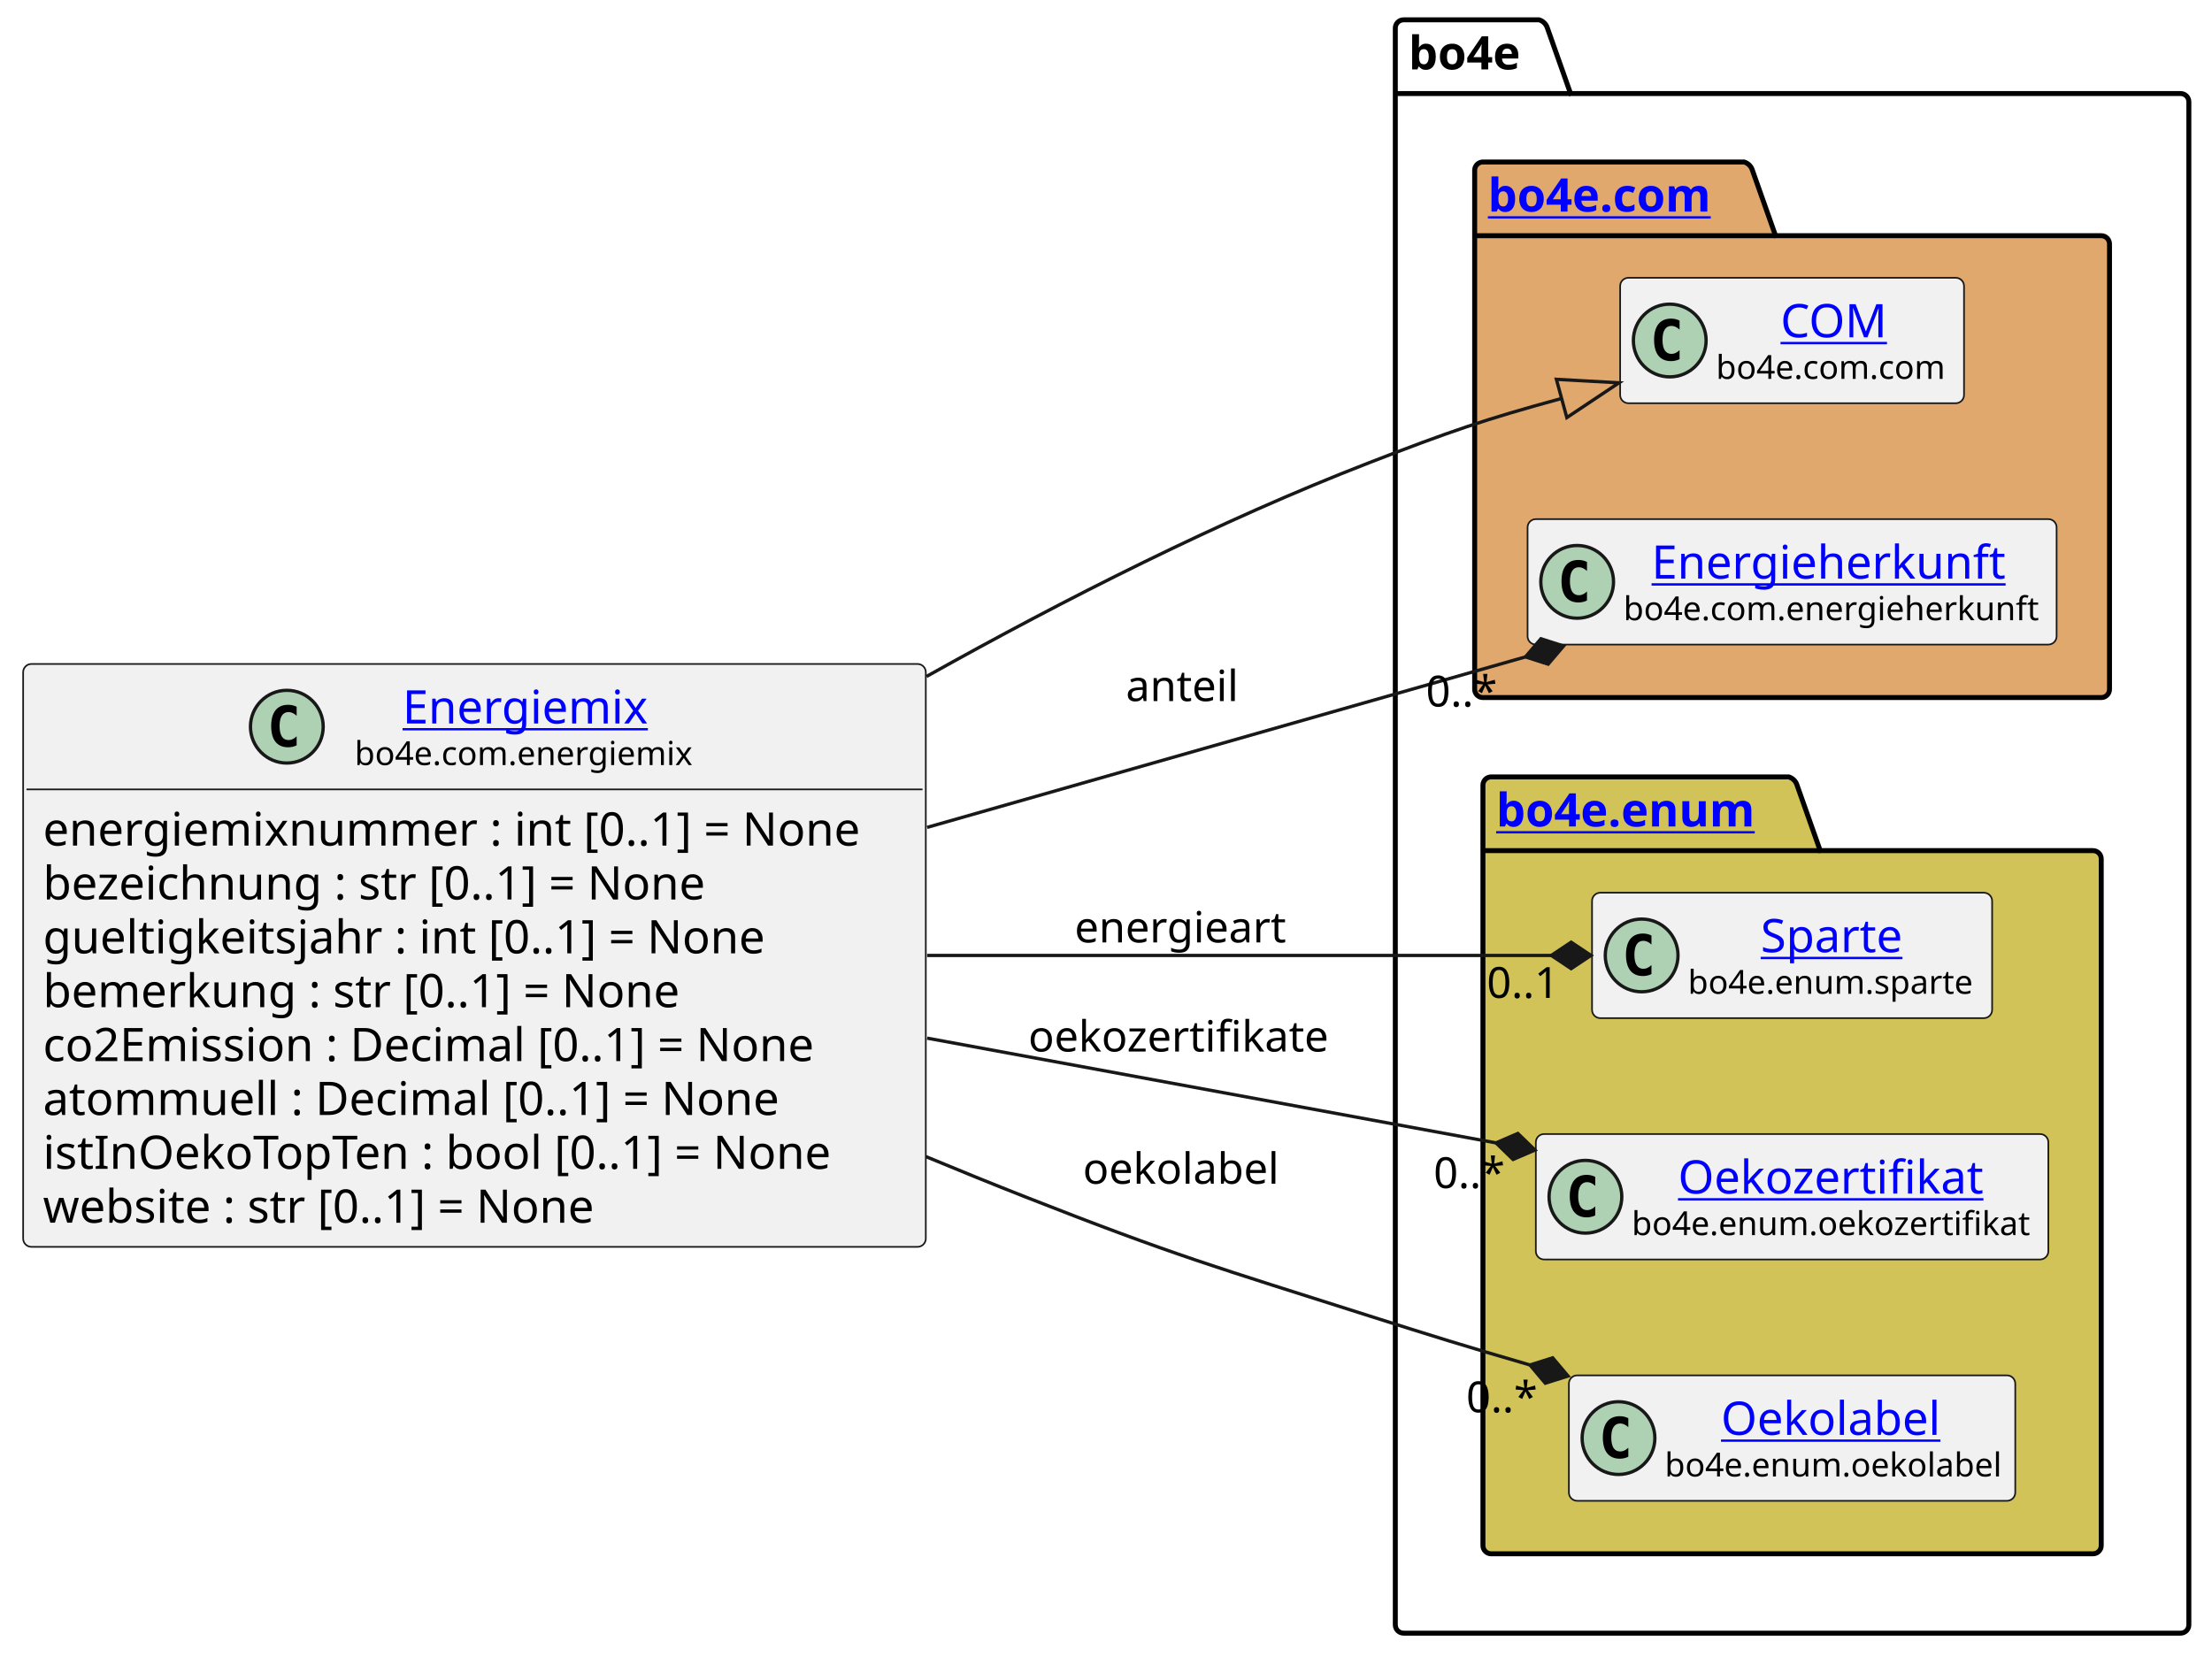
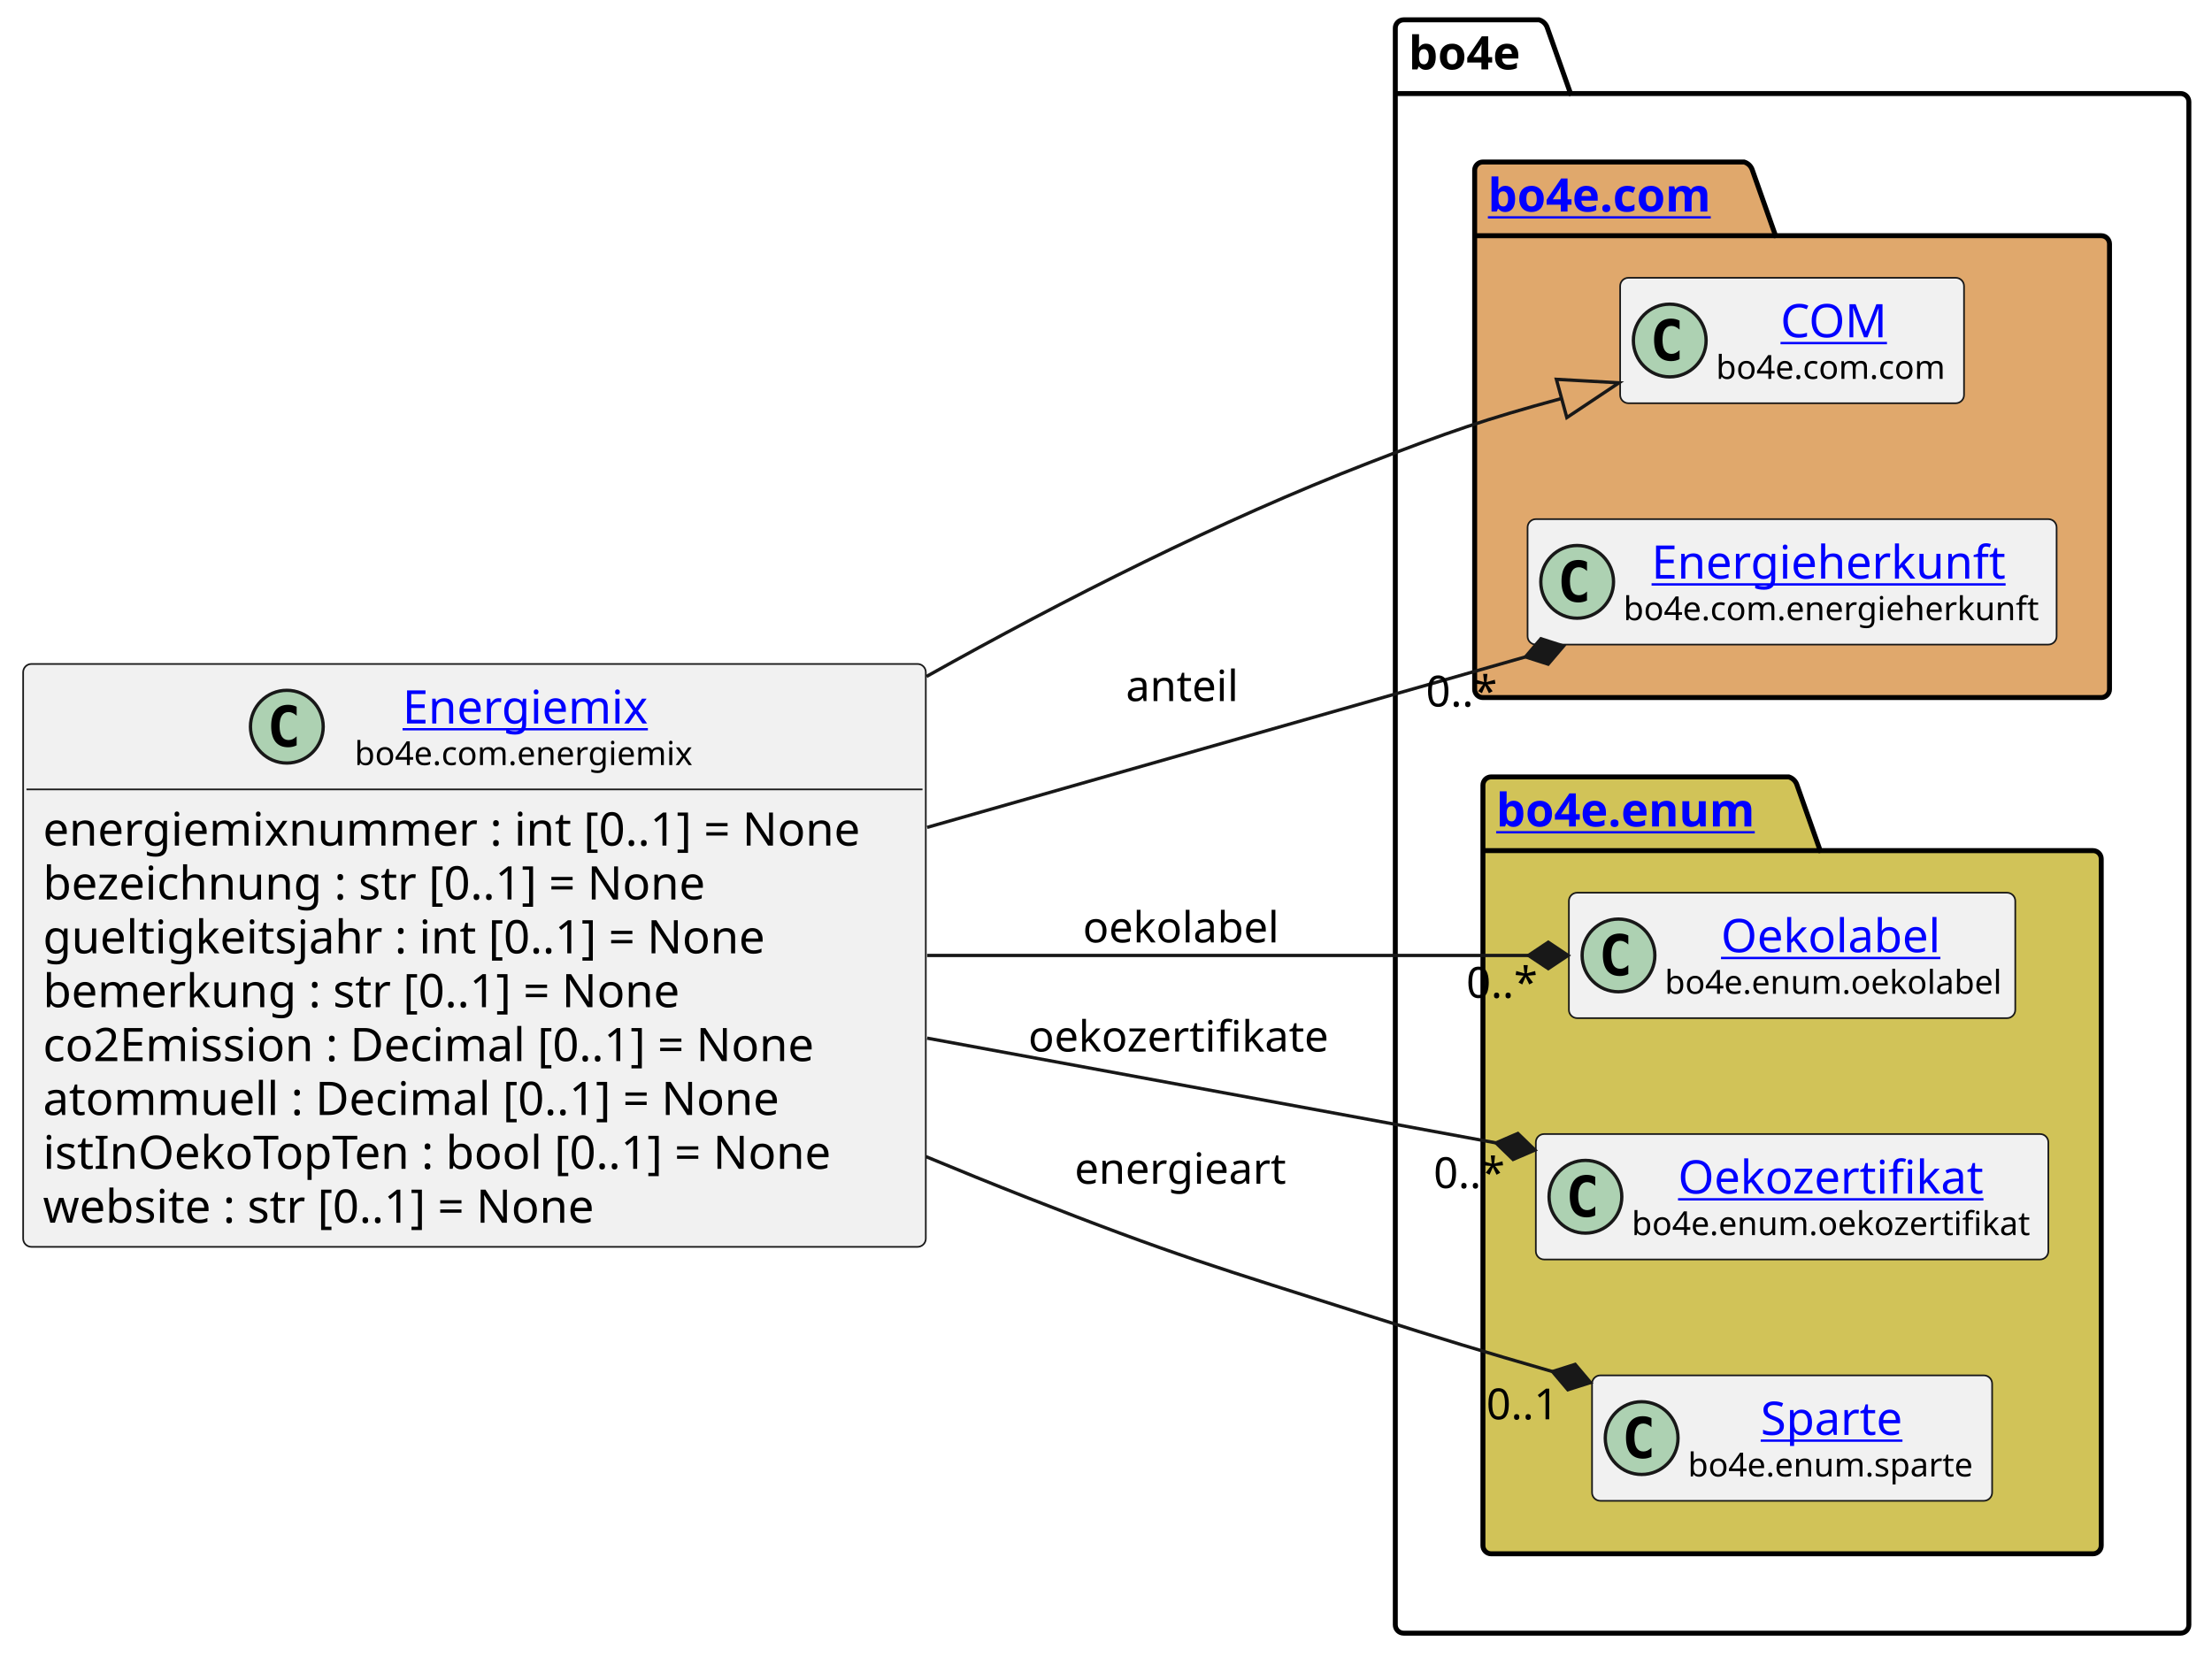
<svg xmlns="http://www.w3.org/2000/svg" xmlns:xlink="http://www.w3.org/1999/xlink" contentStyleType="text/css" height="501px" preserveAspectRatio="none" style="width:669px;height:501px;background:#FFFFFF;" version="1.1" viewBox="0 0 669 501" width="669px" zoomAndPan="magnify">
  <defs />
  <g>
    <g id="cluster_bo4e">
      <path d="M424.5,6 L465.5,6 A3.75,3.75 0 0 1 468,8.5 L475,28.297 L659.5,28.297 A2.5,2.5 0 0 1 662,30.797 L662,491.5 A2.5,2.5 0 0 1 659.5,494 L424.5,494 A2.5,2.5 0 0 1 422,491.5 L422,8.5 A2.5,2.5 0 0 1 424.5,6 " fill="none" style="stroke:#000000;stroke-width:1.5;" />
      <line style="stroke:#000000;stroke-width:1.5;" x1="422" x2="475" y1="28.297" y2="28.297" />
      <text fill="#000000" font-family="sans-serif" font-size="14" font-weight="bold" lengthAdjust="spacing" textLength="40" x="426" y="20.995">bo4e</text>
    </g>
    <g id="cluster_com">
      <path d="M448.5,49 L527.5,49 A3.75,3.75 0 0 1 530,51.5 L537,71.297 L635.5,71.297 A2.5,2.5 0 0 1 638,73.797 L638,208.5 A2.5,2.5 0 0 1 635.5,211 L448.5,211 A2.5,2.5 0 0 1 446,208.5 L446,51.5 A2.5,2.5 0 0 1 448.5,49 " fill="#E0A86C" style="stroke:#000000;stroke-width:1.5;" />
      <line style="stroke:#000000;stroke-width:1.5;" x1="446" x2="537" y1="71.297" y2="71.297" />
      <a href="https://bo4e.github.io/BO4E-python/latest/api/bo4e.com.html" target="_top" title="https://bo4e.github.io/BO4E-python/latest/api/bo4e.com.html" xlink:actuate="onRequest" xlink:href="https://bo4e.github.io/BO4E-python/latest/api/bo4e.com.html" xlink:show="new" xlink:title="https://bo4e.github.io/BO4E-python/latest/api/bo4e.com.html" xlink:type="simple">
        <text fill="#0000FF" font-family="sans-serif" font-size="14" font-weight="bold" lengthAdjust="spacing" text-decoration="underline" textLength="78" x="450" y="63.995">bo4e.com</text>
      </a>
    </g>
    <g id="cluster_enum">
      <path d="M451,235 L541,235 A3.75,3.75 0 0 1 543.5,237.5 L550.5,257.297 L633,257.297 A2.5,2.5 0 0 1 635.5,259.797 L635.5,467.5 A2.5,2.5 0 0 1 633,470 L451,470 A2.5,2.5 0 0 1 448.5,467.5 L448.5,237.5 A2.5,2.5 0 0 1 451,235 " fill="#D1C358" style="stroke:#000000;stroke-width:1.5;" />
      <line style="stroke:#000000;stroke-width:1.5;" x1="448.5" x2="550.5" y1="257.297" y2="257.297" />
      <a href="https://bo4e.github.io/BO4E-python/latest/api/bo4e.enum.html" target="_top" title="https://bo4e.github.io/BO4E-python/latest/api/bo4e.enum.html" xlink:actuate="onRequest" xlink:href="https://bo4e.github.io/BO4E-python/latest/api/bo4e.enum.html" xlink:show="new" xlink:title="https://bo4e.github.io/BO4E-python/latest/api/bo4e.enum.html" xlink:type="simple">
        <text fill="#0000FF" font-family="sans-serif" font-size="14" font-weight="bold" lengthAdjust="spacing" text-decoration="underline" textLength="89" x="452.5" y="249.995">bo4e.enum</text>
      </a>
    </g>
    <g id="elem_COM">
      <rect codeLine="15" fill="#F1F1F1" height="37.938" id="COM" rx="2.5" ry="2.5" style="stroke:#181818;stroke-width:0.5;" width="104" x="490" y="84.03" />
      <ellipse cx="505" cy="102.999" fill="#ADD1B2" rx="11" ry="11" style="stroke:#181818;stroke-width:1.0;" />
      <path d="M507.969,108.639 Q507.391,108.936 506.75,109.077 Q506.109,109.233 505.406,109.233 Q502.906,109.233 501.578,107.593 Q500.266,105.936 500.266,102.811 Q500.266,99.686 501.578,98.03 Q502.906,96.374 505.406,96.374 Q506.109,96.374 506.75,96.53 Q507.406,96.686 507.969,96.983 L507.969,99.702 Q507.344,99.124 506.75,98.858 Q506.156,98.577 505.531,98.577 Q504.188,98.577 503.5,99.655 Q502.812,100.718 502.812,102.811 Q502.812,104.905 503.5,105.983 Q504.188,107.046 505.531,107.046 Q506.156,107.046 506.75,106.78 Q507.344,106.499 507.969,105.921 L507.969,108.639 Z " fill="#000000" />
      <a href="https://bo4e.github.io/BO4E-python/latest/api/bo4e.com.html#bo4e.com.com.COM" target="_top" title="https://bo4e.github.io/BO4E-python/latest/api/bo4e.com.html#bo4e.com.com.COM" xlink:actuate="onRequest" xlink:href="https://bo4e.github.io/BO4E-python/latest/api/bo4e.com.html#bo4e.com.com.COM" xlink:show="new" xlink:title="https://bo4e.github.io/BO4E-python/latest/api/bo4e.com.html#bo4e.com.com.COM" xlink:type="simple">
        <text fill="#0000FF" font-family="sans-serif" font-size="14" lengthAdjust="spacing" text-decoration="underline" textLength="33" x="538.5" y="102.025">COM</text>
      </a>
      <text fill="#000000" font-family="sans-serif" font-size="10" lengthAdjust="spacing" textLength="72" x="519" y="114.609">bo4e.com.com</text>
    </g>
    <g id="elem_Energieherkunft">
      <rect codeLine="16" fill="#F1F1F1" height="37.938" id="Energieherkunft" rx="2.5" ry="2.5" style="stroke:#181818;stroke-width:0.5;" width="160" x="462" y="157.03" />
      <ellipse cx="477" cy="175.999" fill="#ADD1B2" rx="11" ry="11" style="stroke:#181818;stroke-width:1.0;" />
      <path d="M479.969,181.639 Q479.391,181.936 478.75,182.077 Q478.109,182.233 477.406,182.233 Q474.906,182.233 473.578,180.593 Q472.266,178.936 472.266,175.811 Q472.266,172.686 473.578,171.03 Q474.906,169.374 477.406,169.374 Q478.109,169.374 478.75,169.53 Q479.406,169.686 479.969,169.983 L479.969,172.702 Q479.344,172.124 478.75,171.858 Q478.156,171.577 477.531,171.577 Q476.188,171.577 475.5,172.655 Q474.812,173.718 474.812,175.811 Q474.812,177.905 475.5,178.983 Q476.188,180.046 477.531,180.046 Q478.156,180.046 478.75,179.78 Q479.344,179.499 479.969,178.921 L479.969,181.639 Z " fill="#000000" />
      <a href="https://bo4e.github.io/BO4E-python/latest/api/bo4e.com.html#bo4e.com.energieherkunft.Energieherkunft" target="_top" title="https://bo4e.github.io/BO4E-python/latest/api/bo4e.com.html#bo4e.com.energieherkunft.Energieherkunft" xlink:actuate="onRequest" xlink:href="https://bo4e.github.io/BO4E-python/latest/api/bo4e.com.html#bo4e.com.energieherkunft.Energieherkunft" xlink:show="new" xlink:title="https://bo4e.github.io/BO4E-python/latest/api/bo4e.com.html#bo4e.com.energieherkunft.Energieherkunft" xlink:type="simple">
        <text fill="#0000FF" font-family="sans-serif" font-size="14" lengthAdjust="spacing" text-decoration="underline" textLength="111" x="499.5" y="175.025">Energieherkunft</text>
      </a>
      <text fill="#000000" font-family="sans-serif" font-size="10" lengthAdjust="spacing" textLength="128" x="491" y="187.609">bo4e.com.energieherkunft</text>
    </g>
-     <g id="elem_Sparte">
-       <rect codeLine="19" fill="#F1F1F1" height="37.938" id="Sparte" rx="2.5" ry="2.5" style="stroke:#181818;stroke-width:0.5;" width="121" x="481.5" y="270.03" />
-       <ellipse cx="496.5" cy="288.999" fill="#ADD1B2" rx="11" ry="11" style="stroke:#181818;stroke-width:1.0;" />
-       <path d="M499.469,294.639 Q498.891,294.936 498.25,295.077 Q497.609,295.233 496.906,295.233 Q494.406,295.233 493.078,293.592 Q491.766,291.936 491.766,288.811 Q491.766,285.686 493.078,284.03 Q494.406,282.374 496.906,282.374 Q497.609,282.374 498.25,282.53 Q498.906,282.686 499.469,282.983 L499.469,285.702 Q498.844,285.124 498.25,284.858 Q497.656,284.577 497.031,284.577 Q495.688,284.577 495,285.655 Q494.312,286.717 494.312,288.811 Q494.312,290.905 495,291.983 Q495.688,293.046 497.031,293.046 Q497.656,293.046 498.25,292.78 Q498.844,292.499 499.469,291.921 L499.469,294.639 Z " fill="#000000" />
-       <a href="https://bo4e.github.io/BO4E-python/latest/api/bo4e.enum.html#bo4e.enum.sparte.Sparte" target="_top" title="https://bo4e.github.io/BO4E-python/latest/api/bo4e.enum.html#bo4e.enum.sparte.Sparte" xlink:actuate="onRequest" xlink:href="https://bo4e.github.io/BO4E-python/latest/api/bo4e.enum.html#bo4e.enum.sparte.Sparte" xlink:show="new" xlink:title="https://bo4e.github.io/BO4E-python/latest/api/bo4e.enum.html#bo4e.enum.sparte.Sparte" xlink:type="simple">
-         <text fill="#0000FF" font-family="sans-serif" font-size="14" lengthAdjust="spacing" text-decoration="underline" textLength="45" x="532.5" y="288.025">Sparte</text>
+     <g id="elem_Oekolabel">
+       <rect codeLine="19" fill="#F1F1F1" height="37.938" id="Oekolabel" rx="2.5" ry="2.5" style="stroke:#181818;stroke-width:0.5;" width="135" x="474.5" y="270.03" />
+       <ellipse cx="489.5" cy="288.999" fill="#ADD1B2" rx="11" ry="11" style="stroke:#181818;stroke-width:1.0;" />
+       <path d="M492.469,294.639 Q491.891,294.936 491.25,295.077 Q490.609,295.233 489.906,295.233 Q487.406,295.233 486.078,293.592 Q484.766,291.936 484.766,288.811 Q484.766,285.686 486.078,284.03 Q487.406,282.374 489.906,282.374 Q490.609,282.374 491.25,282.53 Q491.906,282.686 492.469,282.983 L492.469,285.702 Q491.844,285.124 491.25,284.858 Q490.656,284.577 490.031,284.577 Q488.688,284.577 488,285.655 Q487.312,286.717 487.312,288.811 Q487.312,290.905 488,291.983 Q488.688,293.046 490.031,293.046 Q490.656,293.046 491.25,292.78 Q491.844,292.499 492.469,291.921 L492.469,294.639 Z " fill="#000000" />
+       <a href="https://bo4e.github.io/BO4E-python/latest/api/bo4e.enum.html#bo4e.enum.oekolabel.Oekolabel" target="_top" title="https://bo4e.github.io/BO4E-python/latest/api/bo4e.enum.html#bo4e.enum.oekolabel.Oekolabel" xlink:actuate="onRequest" xlink:href="https://bo4e.github.io/BO4E-python/latest/api/bo4e.enum.html#bo4e.enum.oekolabel.Oekolabel" xlink:show="new" xlink:title="https://bo4e.github.io/BO4E-python/latest/api/bo4e.enum.html#bo4e.enum.oekolabel.Oekolabel" xlink:type="simple">
+         <text fill="#0000FF" font-family="sans-serif" font-size="14" lengthAdjust="spacing" text-decoration="underline" textLength="69" x="520.5" y="288.025">Oekolabel</text>
      </a>
-       <text fill="#000000" font-family="sans-serif" font-size="10" lengthAdjust="spacing" textLength="89" x="510.5" y="300.609">bo4e.enum.sparte</text>
+       <text fill="#000000" font-family="sans-serif" font-size="10" lengthAdjust="spacing" textLength="103" x="503.5" y="300.609">bo4e.enum.oekolabel</text>
    </g>
    <g id="elem_Oekozertifikat">
      <rect codeLine="20" fill="#F1F1F1" height="37.938" id="Oekozertifikat" rx="2.5" ry="2.5" style="stroke:#181818;stroke-width:0.5;" width="155" x="464.5" y="343.03" />
      <ellipse cx="479.5" cy="361.999" fill="#ADD1B2" rx="11" ry="11" style="stroke:#181818;stroke-width:1.0;" />
      <path d="M482.469,367.639 Q481.891,367.936 481.25,368.077 Q480.609,368.233 479.906,368.233 Q477.406,368.233 476.078,366.592 Q474.766,364.936 474.766,361.811 Q474.766,358.686 476.078,357.03 Q477.406,355.374 479.906,355.374 Q480.609,355.374 481.25,355.53 Q481.906,355.686 482.469,355.983 L482.469,358.702 Q481.844,358.124 481.25,357.858 Q480.656,357.577 480.031,357.577 Q478.688,357.577 478,358.655 Q477.312,359.717 477.312,361.811 Q477.312,363.905 478,364.983 Q478.688,366.046 480.031,366.046 Q480.656,366.046 481.25,365.78 Q481.844,365.499 482.469,364.921 L482.469,367.639 Z " fill="#000000" />
      <a href="https://bo4e.github.io/BO4E-python/latest/api/bo4e.enum.html#bo4e.enum.oekozertifikat.Oekozertifikat" target="_top" title="https://bo4e.github.io/BO4E-python/latest/api/bo4e.enum.html#bo4e.enum.oekozertifikat.Oekozertifikat" xlink:actuate="onRequest" xlink:href="https://bo4e.github.io/BO4E-python/latest/api/bo4e.enum.html#bo4e.enum.oekozertifikat.Oekozertifikat" xlink:show="new" xlink:title="https://bo4e.github.io/BO4E-python/latest/api/bo4e.enum.html#bo4e.enum.oekozertifikat.Oekozertifikat" xlink:type="simple">
        <text fill="#0000FF" font-family="sans-serif" font-size="14" lengthAdjust="spacing" text-decoration="underline" textLength="95" x="507.5" y="361.025">Oekozertifikat</text>
      </a>
      <text fill="#000000" font-family="sans-serif" font-size="10" lengthAdjust="spacing" textLength="123" x="493.5" y="373.609">bo4e.enum.oekozertifikat</text>
    </g>
-     <g id="elem_Oekolabel">
-       <rect codeLine="21" fill="#F1F1F1" height="37.938" id="Oekolabel" rx="2.5" ry="2.5" style="stroke:#181818;stroke-width:0.5;" width="135" x="474.5" y="416.03" />
-       <ellipse cx="489.5" cy="434.999" fill="#ADD1B2" rx="11" ry="11" style="stroke:#181818;stroke-width:1.0;" />
-       <path d="M492.469,440.639 Q491.891,440.936 491.25,441.077 Q490.609,441.233 489.906,441.233 Q487.406,441.233 486.078,439.592 Q484.766,437.936 484.766,434.811 Q484.766,431.686 486.078,430.03 Q487.406,428.374 489.906,428.374 Q490.609,428.374 491.25,428.53 Q491.906,428.686 492.469,428.983 L492.469,431.702 Q491.844,431.124 491.25,430.858 Q490.656,430.577 490.031,430.577 Q488.688,430.577 488,431.655 Q487.312,432.717 487.312,434.811 Q487.312,436.905 488,437.983 Q488.688,439.046 490.031,439.046 Q490.656,439.046 491.25,438.78 Q491.844,438.499 492.469,437.921 L492.469,440.639 Z " fill="#000000" />
-       <a href="https://bo4e.github.io/BO4E-python/latest/api/bo4e.enum.html#bo4e.enum.oekolabel.Oekolabel" target="_top" title="https://bo4e.github.io/BO4E-python/latest/api/bo4e.enum.html#bo4e.enum.oekolabel.Oekolabel" xlink:actuate="onRequest" xlink:href="https://bo4e.github.io/BO4E-python/latest/api/bo4e.enum.html#bo4e.enum.oekolabel.Oekolabel" xlink:show="new" xlink:title="https://bo4e.github.io/BO4E-python/latest/api/bo4e.enum.html#bo4e.enum.oekolabel.Oekolabel" xlink:type="simple">
-         <text fill="#0000FF" font-family="sans-serif" font-size="14" lengthAdjust="spacing" text-decoration="underline" textLength="69" x="520.5" y="434.025">Oekolabel</text>
+     <g id="elem_Sparte">
+       <rect codeLine="21" fill="#F1F1F1" height="37.938" id="Sparte" rx="2.5" ry="2.5" style="stroke:#181818;stroke-width:0.5;" width="121" x="481.5" y="416.03" />
+       <ellipse cx="496.5" cy="434.999" fill="#ADD1B2" rx="11" ry="11" style="stroke:#181818;stroke-width:1.0;" />
+       <path d="M499.469,440.639 Q498.891,440.936 498.25,441.077 Q497.609,441.233 496.906,441.233 Q494.406,441.233 493.078,439.592 Q491.766,437.936 491.766,434.811 Q491.766,431.686 493.078,430.03 Q494.406,428.374 496.906,428.374 Q497.609,428.374 498.25,428.53 Q498.906,428.686 499.469,428.983 L499.469,431.702 Q498.844,431.124 498.25,430.858 Q497.656,430.577 497.031,430.577 Q495.688,430.577 495,431.655 Q494.312,432.717 494.312,434.811 Q494.312,436.905 495,437.983 Q495.688,439.046 497.031,439.046 Q497.656,439.046 498.25,438.78 Q498.844,438.499 499.469,437.921 L499.469,440.639 Z " fill="#000000" />
+       <a href="https://bo4e.github.io/BO4E-python/latest/api/bo4e.enum.html#bo4e.enum.sparte.Sparte" target="_top" title="https://bo4e.github.io/BO4E-python/latest/api/bo4e.enum.html#bo4e.enum.sparte.Sparte" xlink:actuate="onRequest" xlink:href="https://bo4e.github.io/BO4E-python/latest/api/bo4e.enum.html#bo4e.enum.sparte.Sparte" xlink:show="new" xlink:title="https://bo4e.github.io/BO4E-python/latest/api/bo4e.enum.html#bo4e.enum.sparte.Sparte" xlink:type="simple">
+         <text fill="#0000FF" font-family="sans-serif" font-size="14" lengthAdjust="spacing" text-decoration="underline" textLength="45" x="532.5" y="434.025">Sparte</text>
      </a>
-       <text fill="#000000" font-family="sans-serif" font-size="10" lengthAdjust="spacing" textLength="103" x="503.5" y="446.609">bo4e.enum.oekolabel</text>
+       <text fill="#000000" font-family="sans-serif" font-size="10" lengthAdjust="spacing" textLength="89" x="510.5" y="446.609">bo4e.enum.sparte</text>
    </g>
    <g id="elem_Energiemix">
      <rect codeLine="3" fill="#F1F1F1" height="176.312" id="Energiemix" rx="2.5" ry="2.5" style="stroke:#181818;stroke-width:0.5;" width="273" x="7" y="200.84" />
      <ellipse cx="86.75" cy="219.809" fill="#ADD1B2" rx="11" ry="11" style="stroke:#181818;stroke-width:1.0;" />
      <path d="M89.719,225.449 Q89.141,225.746 88.5,225.887 Q87.859,226.043 87.156,226.043 Q84.656,226.043 83.328,224.403 Q82.016,222.746 82.016,219.621 Q82.016,216.496 83.328,214.84 Q84.656,213.184 87.156,213.184 Q87.859,213.184 88.5,213.34 Q89.156,213.496 89.719,213.793 L89.719,216.512 Q89.094,215.934 88.5,215.668 Q87.906,215.387 87.281,215.387 Q85.938,215.387 85.25,216.465 Q84.562,217.528 84.562,219.621 Q84.562,221.715 85.25,222.793 Q85.938,223.856 87.281,223.856 Q87.906,223.856 88.5,223.59 Q89.094,223.309 89.719,222.731 L89.719,225.449 Z " fill="#000000" />
      <a href="https://bo4e.github.io/BO4E-python/latest/api/bo4e.com.html#bo4e.com.energiemix.Energiemix" target="_top" title="https://bo4e.github.io/BO4E-python/latest/api/bo4e.com.html#bo4e.com.energiemix.Energiemix" xlink:actuate="onRequest" xlink:href="https://bo4e.github.io/BO4E-python/latest/api/bo4e.com.html#bo4e.com.energiemix.Energiemix" xlink:show="new" xlink:title="https://bo4e.github.io/BO4E-python/latest/api/bo4e.com.html#bo4e.com.energiemix.Energiemix" xlink:type="simple">
        <text fill="#0000FF" font-family="sans-serif" font-size="14" lengthAdjust="spacing" text-decoration="underline" textLength="76" x="121.75" y="218.835">Energiemix</text>
      </a>
      <text fill="#000000" font-family="sans-serif" font-size="10" lengthAdjust="spacing" textLength="105" x="107.25" y="231.419">bo4e.com.energiemix</text>
      <line style="stroke:#181818;stroke-width:0.5;" x1="8" x2="279" y1="238.778" y2="238.778" />
      <text fill="#000000" font-family="sans-serif" font-size="14" lengthAdjust="spacing" textLength="261" x="13" y="255.773">energiemixnummer : int [0..1] = None</text>
      <text fill="#000000" font-family="sans-serif" font-size="14" lengthAdjust="spacing" textLength="219" x="13" y="272.07">bezeichnung : str [0..1] = None</text>
      <text fill="#000000" font-family="sans-serif" font-size="14" lengthAdjust="spacing" textLength="232" x="13" y="288.366">gueltigkeitsjahr : int [0..1] = None</text>
      <text fill="#000000" font-family="sans-serif" font-size="14" lengthAdjust="spacing" textLength="208" x="13" y="304.663">bemerkung : str [0..1] = None</text>
      <text fill="#000000" font-family="sans-serif" font-size="14" lengthAdjust="spacing" textLength="253" x="13" y="320.96">co2Emission : Decimal [0..1] = None</text>
      <text fill="#000000" font-family="sans-serif" font-size="14" lengthAdjust="spacing" textLength="237" x="13" y="337.257">atommuell : Decimal [0..1] = None</text>
      <text fill="#000000" font-family="sans-serif" font-size="14" lengthAdjust="spacing" textLength="259" x="13" y="353.554">istInOekoTopTen : bool [0..1] = None</text>
      <text fill="#000000" font-family="sans-serif" font-size="14" lengthAdjust="spacing" textLength="182" x="13" y="369.851">website : str [0..1] = None</text>
    </g>
    <g id="link_Energiemix_COM">
      <path codeLine="24" d="M280.21,204.62 C321.99,181.23 368.89,157.48 414,140 C438.41,130.54 448.904,126.907 472.294,120.527 " fill="none" id="Energiemix-to-COM" style="stroke:#181818;stroke-width:1.0;" />
      <polygon fill="none" points="489.66,115.79,470.716,114.738,473.873,126.315,489.66,115.79" style="stroke:#181818;stroke-width:1.0;" />
    </g>
    <g id="link_Energiemix_Sparte">
-       <path codeLine="25" d="M280.4,289 C348.77,289 416.16,289 469.18,289 " fill="none" id="Energiemix-to-Sparte" style="stroke:#181818;stroke-width:1.0;" />
-       <polygon fill="#181818" points="481.18,289,475.18,285,469.18,289,475.18,293,481.18,289" style="stroke:#181818;stroke-width:1.0;" />
-       <text fill="#000000" font-family="sans-serif" font-size="13" lengthAdjust="spacing" textLength="66" x="325" y="285.067">energieart</text>
-       <text fill="#000000" font-family="sans-serif" font-size="13" lengthAdjust="spacing" textLength="24" x="449.67" y="301.847">0..1</text>
+       <path codeLine="25" d="M280.05,349.86 C290.15,354.06 300.21,358.15 310,362 C355.53,379.89 367.39,383.15 414,398 C435.77,404.94 448.281,408.743 469.521,414.873 " fill="none" id="Energiemix-to-Sparte" style="stroke:#181818;stroke-width:1.0;" />
+       <polygon fill="#181818" points="481.05,418.2,476.394,412.693,469.521,414.873,474.176,420.379,481.05,418.2" style="stroke:#181818;stroke-width:1.0;" />
+       <text fill="#000000" font-family="sans-serif" font-size="13" lengthAdjust="spacing" textLength="66" x="325" y="358.067">energieart</text>
+       <text fill="#000000" font-family="sans-serif" font-size="13" lengthAdjust="spacing" textLength="24" x="449.527" y="429.315">0..1</text>
    </g>
    <g id="link_Energiemix_Energieherkunft">
      <path codeLine="26" d="M280.4,250.27 C345.3,231.77 408.579,213.739 461.359,198.699 " fill="none" id="Energiemix-to-Energieherkunft" style="stroke:#181818;stroke-width:1.0;" />
      <polygon fill="#181818" points="472.9,195.41,466.034,193.207,461.359,198.699,468.226,200.901,472.9,195.41" style="stroke:#181818;stroke-width:1.0;" />
      <text fill="#000000" font-family="sans-serif" font-size="13" lengthAdjust="spacing" textLength="35" x="340.5" y="212.067">anteil</text>
      <text fill="#000000" font-family="sans-serif" font-size="13" lengthAdjust="spacing" textLength="23" x="431.261" y="213.715">0..*</text>
    </g>
    <g id="link_Energiemix_Oekozertifikat">
      <path codeLine="27" d="M280.4,314.02 C341.82,325.33 400.338,336.108 452.438,345.698 " fill="none" id="Energiemix-to-Oekozertifikat" style="stroke:#181818;stroke-width:1.0;" />
      <polygon fill="#181818" points="464.24,347.87,459.063,342.85,452.438,345.698,457.615,350.718,464.24,347.87" style="stroke:#181818;stroke-width:1.0;" />
      <text fill="#000000" font-family="sans-serif" font-size="13" lengthAdjust="spacing" textLength="94" x="311" y="318.067">oekozertifikate</text>
      <text fill="#000000" font-family="sans-serif" font-size="13" lengthAdjust="spacing" textLength="23" x="433.569" y="359.373">0..*</text>
    </g>
    <g id="link_Energiemix_Oekolabel">
-       <path codeLine="28" d="M280.05,349.86 C290.15,354.06 300.21,358.15 310,362 C355.53,379.89 367.39,383.15 414,398 C433.48,404.2 443.237,407.222 462.717,412.882 " fill="none" id="Energiemix-to-Oekolabel" style="stroke:#181818;stroke-width:1.0;" />
-       <polygon fill="#181818" points="474.24,416.23,469.594,410.715,462.717,412.882,467.362,418.397,474.24,416.23" style="stroke:#181818;stroke-width:1.0;" />
-       <text fill="#000000" font-family="sans-serif" font-size="13" lengthAdjust="spacing" textLength="61" x="327.5" y="358.067">oekolabel</text>
-       <text fill="#000000" font-family="sans-serif" font-size="13" lengthAdjust="spacing" textLength="23" x="443.438" y="427.194">0..*</text>
+       <path codeLine="28" d="M280.4,289 C345.86,289 409.42,289 462.26,289 " fill="none" id="Energiemix-to-Oekolabel" style="stroke:#181818;stroke-width:1.0;" />
+       <polygon fill="#181818" points="474.26,289,468.26,285,462.26,289,468.26,293,474.26,289" style="stroke:#181818;stroke-width:1.0;" />
+       <text fill="#000000" font-family="sans-serif" font-size="13" lengthAdjust="spacing" textLength="61" x="327.5" y="285.067">oekolabel</text>
+       <text fill="#000000" font-family="sans-serif" font-size="13" lengthAdjust="spacing" textLength="23" x="443.46" y="301.812">0..*</text>
    </g>
  </g>
</svg>
